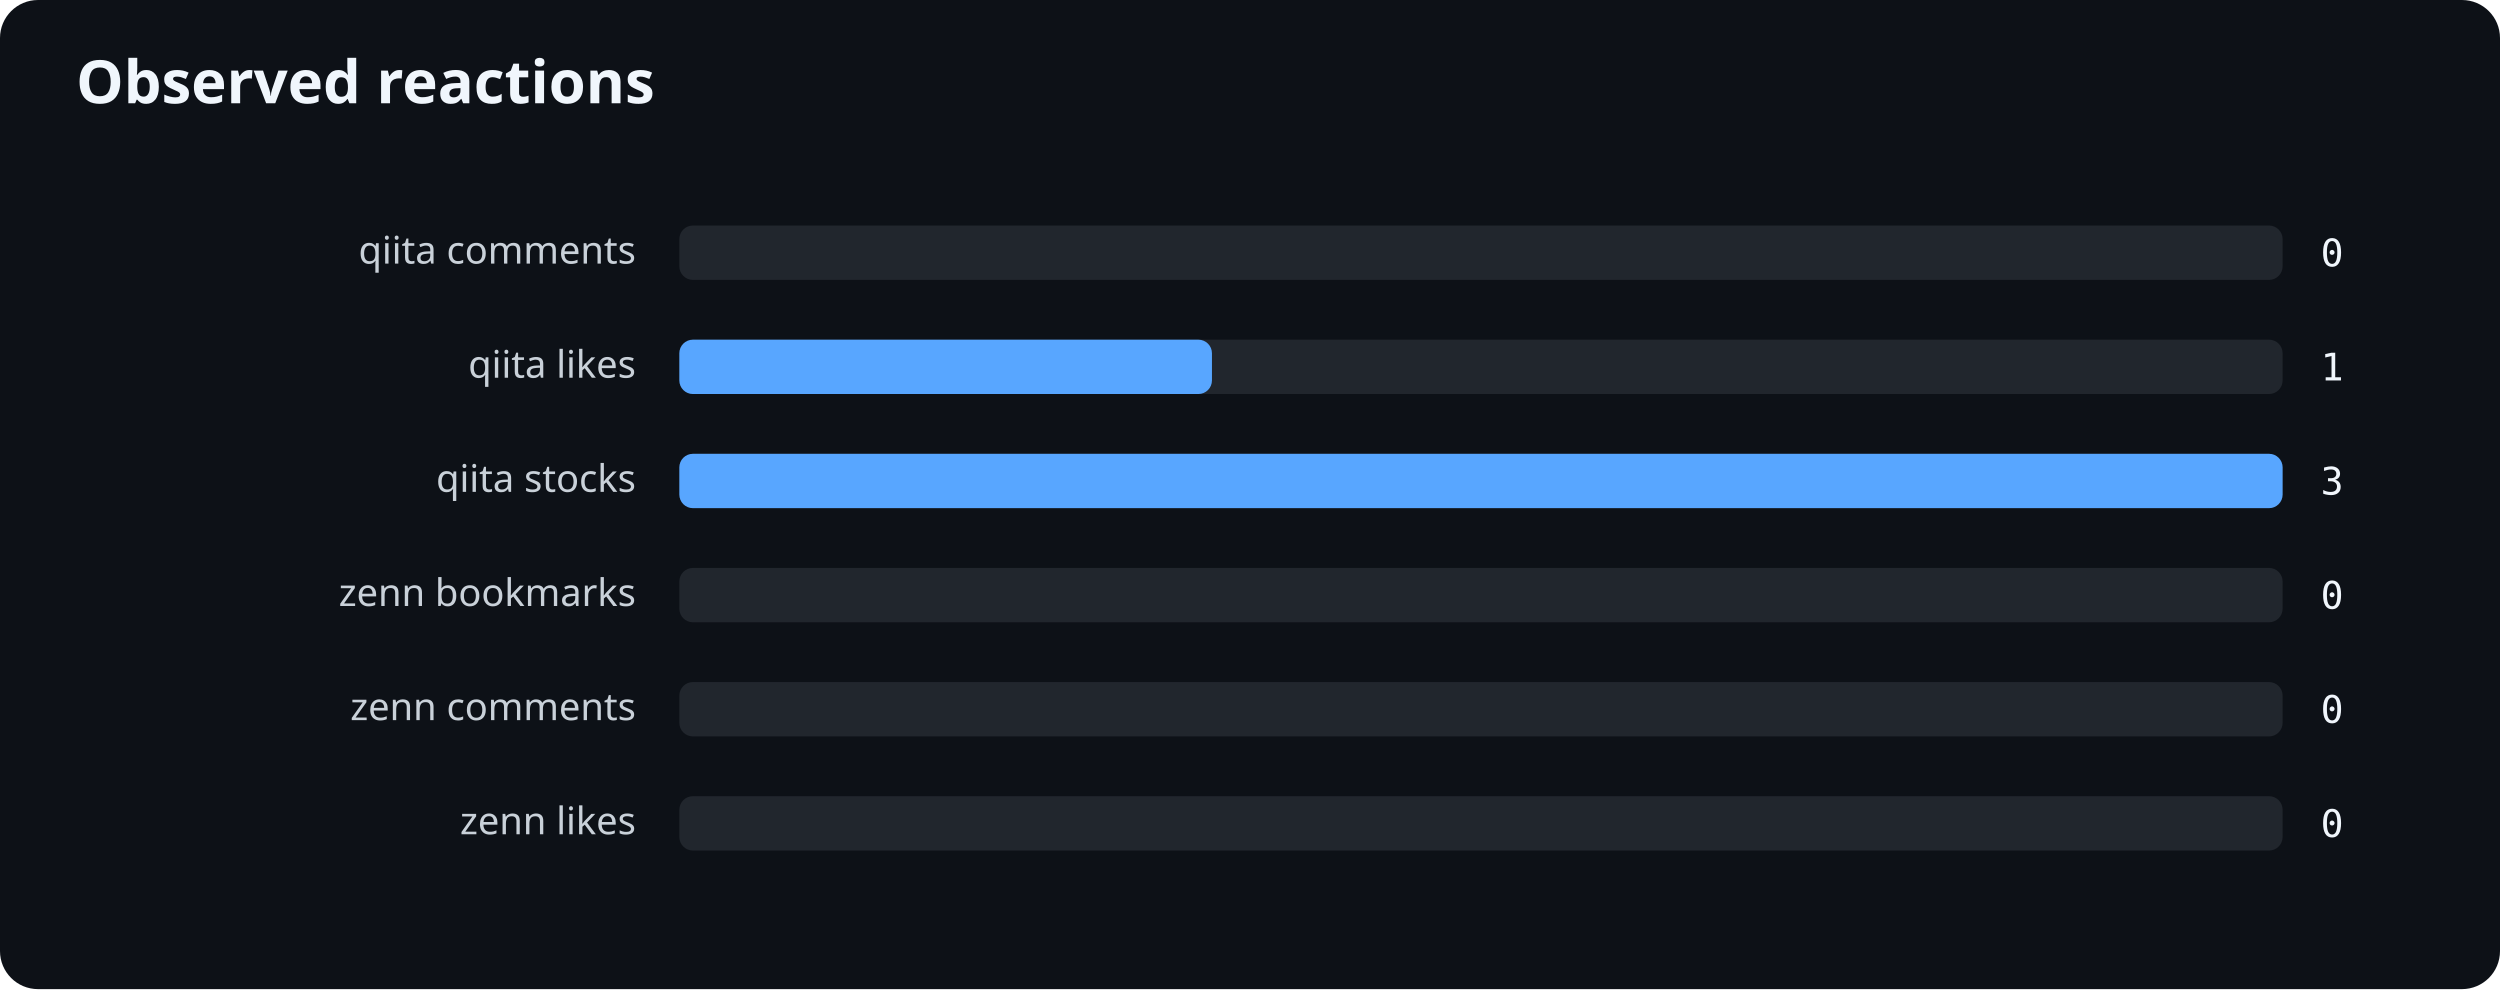
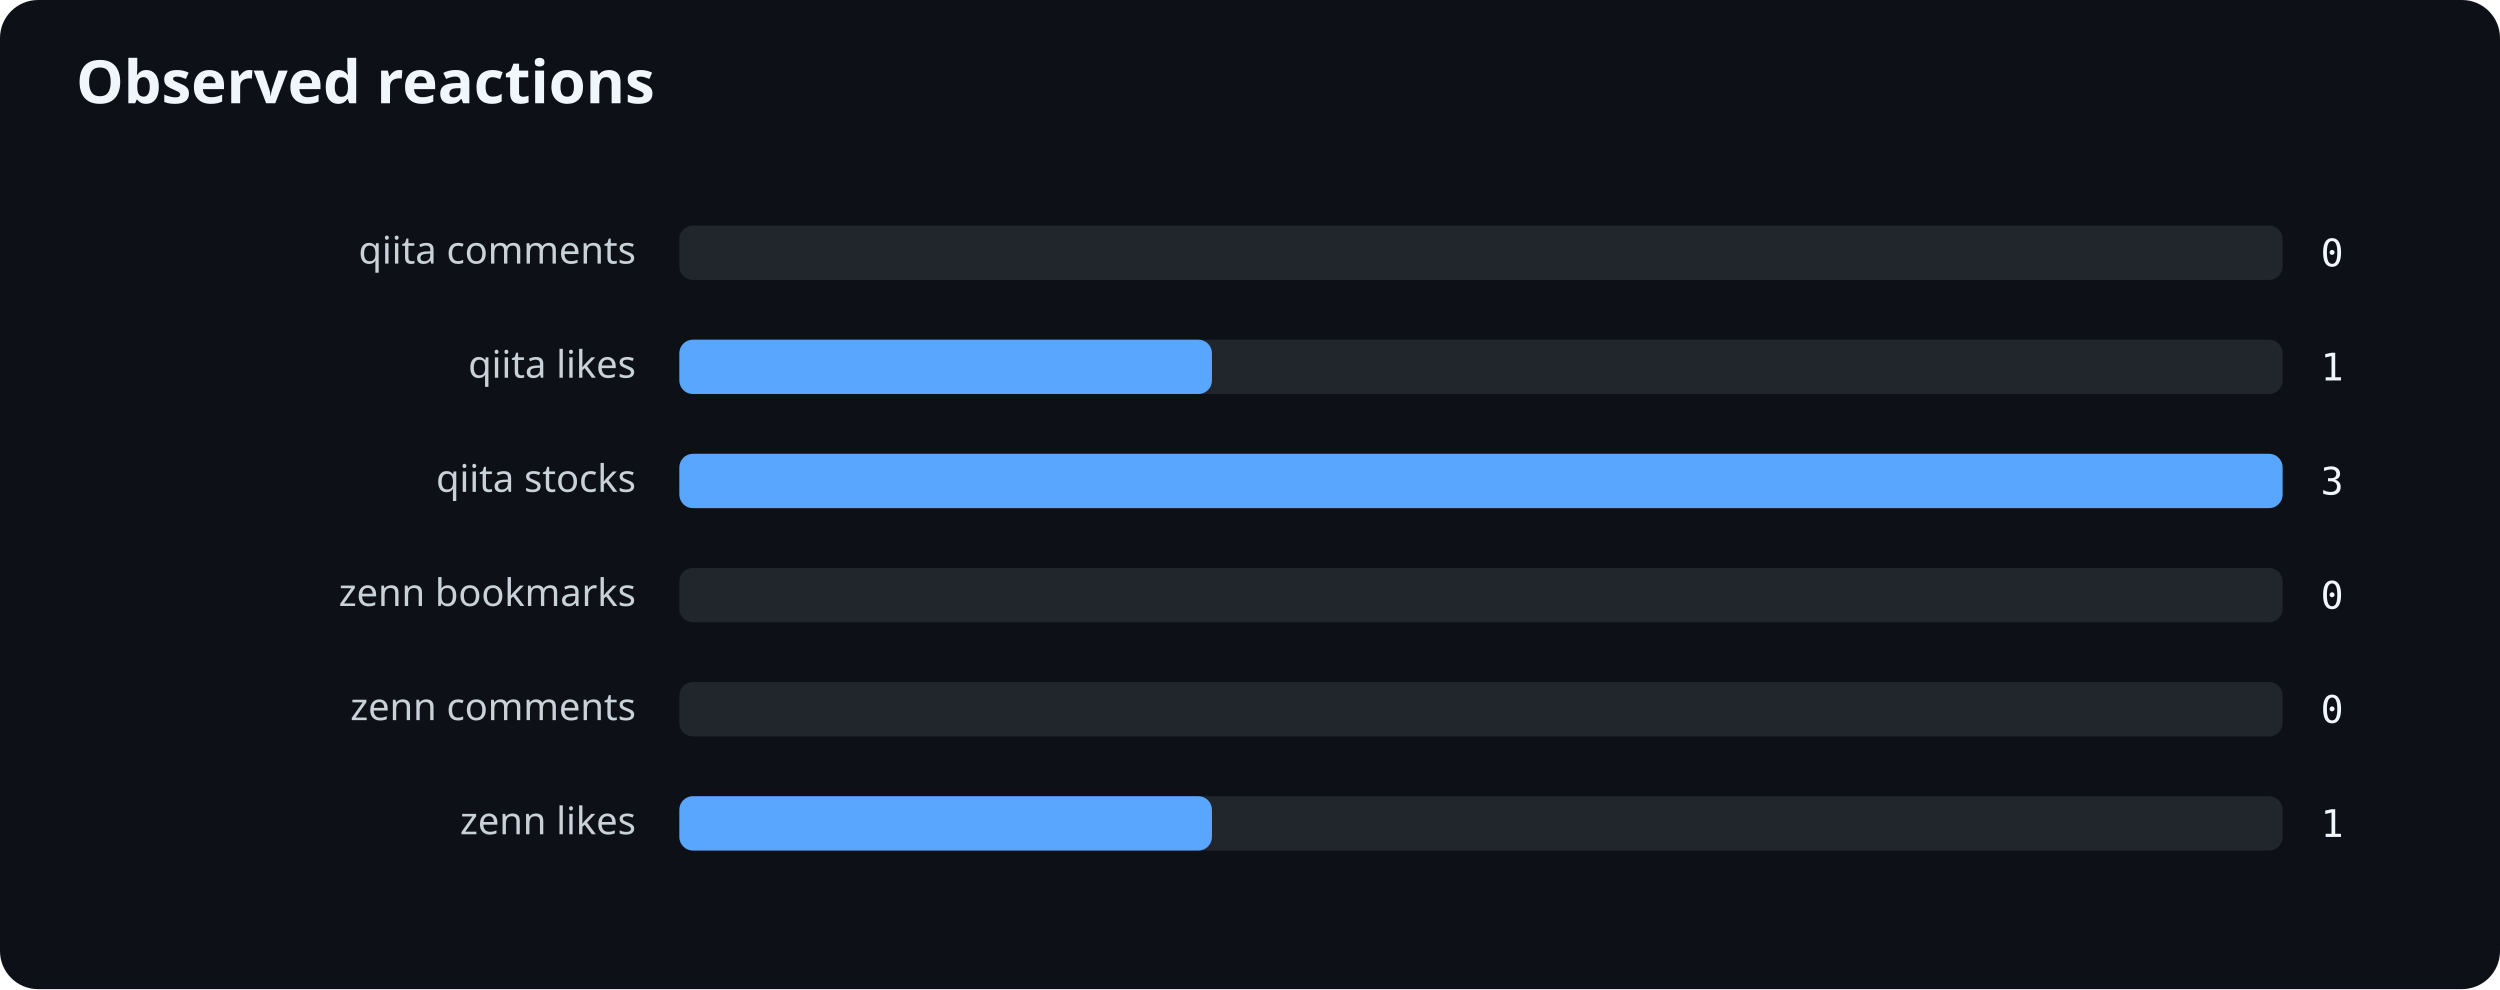
<svg xmlns="http://www.w3.org/2000/svg" width="920" height="364" viewBox="0 0 920 364" role="img" aria-labelledby="title desc">
  <rect width="100%" height="100%" rx="14" fill="#0d1117" />
  <text x="28" y="38" fill="#f0f6fc" font-family="system-ui,sans-serif" font-size="22" font-weight="700">Observed reactions</text>
  <text x="234" y="97" text-anchor="end" fill="#c9d1d9" font-family="system-ui,sans-serif" font-size="14">qiita comments</text>
  <rect x="250" y="83" width="590" height="20" rx="5" fill="#21262d" />
  <text x="854" y="98" fill="#f0f6fc" font-family="ui-monospace,monospace" font-size="14">0</text>
  <text x="234" y="139" text-anchor="end" fill="#c9d1d9" font-family="system-ui,sans-serif" font-size="14">qiita likes</text>
  <rect x="250" y="125" width="590" height="20" rx="5" fill="#21262d" />
  <rect x="250" y="125" width="196" height="20" rx="5" fill="#58a6ff" />
  <text x="854" y="140" fill="#f0f6fc" font-family="ui-monospace,monospace" font-size="14">1</text>
  <text x="234" y="181" text-anchor="end" fill="#c9d1d9" font-family="system-ui,sans-serif" font-size="14">qiita stocks</text>
  <rect x="250" y="167" width="590" height="20" rx="5" fill="#21262d" />
  <rect x="250" y="167" width="590" height="20" rx="5" fill="#58a6ff" />
  <text x="854" y="182" fill="#f0f6fc" font-family="ui-monospace,monospace" font-size="14">3</text>
  <text x="234" y="223" text-anchor="end" fill="#c9d1d9" font-family="system-ui,sans-serif" font-size="14">zenn bookmarks</text>
  <rect x="250" y="209" width="590" height="20" rx="5" fill="#21262d" />
  <text x="854" y="224" fill="#f0f6fc" font-family="ui-monospace,monospace" font-size="14">0</text>
  <text x="234" y="265" text-anchor="end" fill="#c9d1d9" font-family="system-ui,sans-serif" font-size="14">zenn comments</text>
  <rect x="250" y="251" width="590" height="20" rx="5" fill="#21262d" />
  <text x="854" y="266" fill="#f0f6fc" font-family="ui-monospace,monospace" font-size="14">0</text>
  <text x="234" y="307" text-anchor="end" fill="#c9d1d9" font-family="system-ui,sans-serif" font-size="14">zenn likes</text>
  <rect x="250" y="293" width="590" height="20" rx="5" fill="#21262d" />
-   <text x="854" y="308" fill="#f0f6fc" font-family="ui-monospace,monospace" font-size="14">0</text>
+   <rect x="250" y="293" width="196" height="20" rx="5" fill="#58a6ff" />
+   <text x="854" y="308" fill="#f0f6fc" font-family="ui-monospace,monospace" font-size="14">1</text>
</svg>
